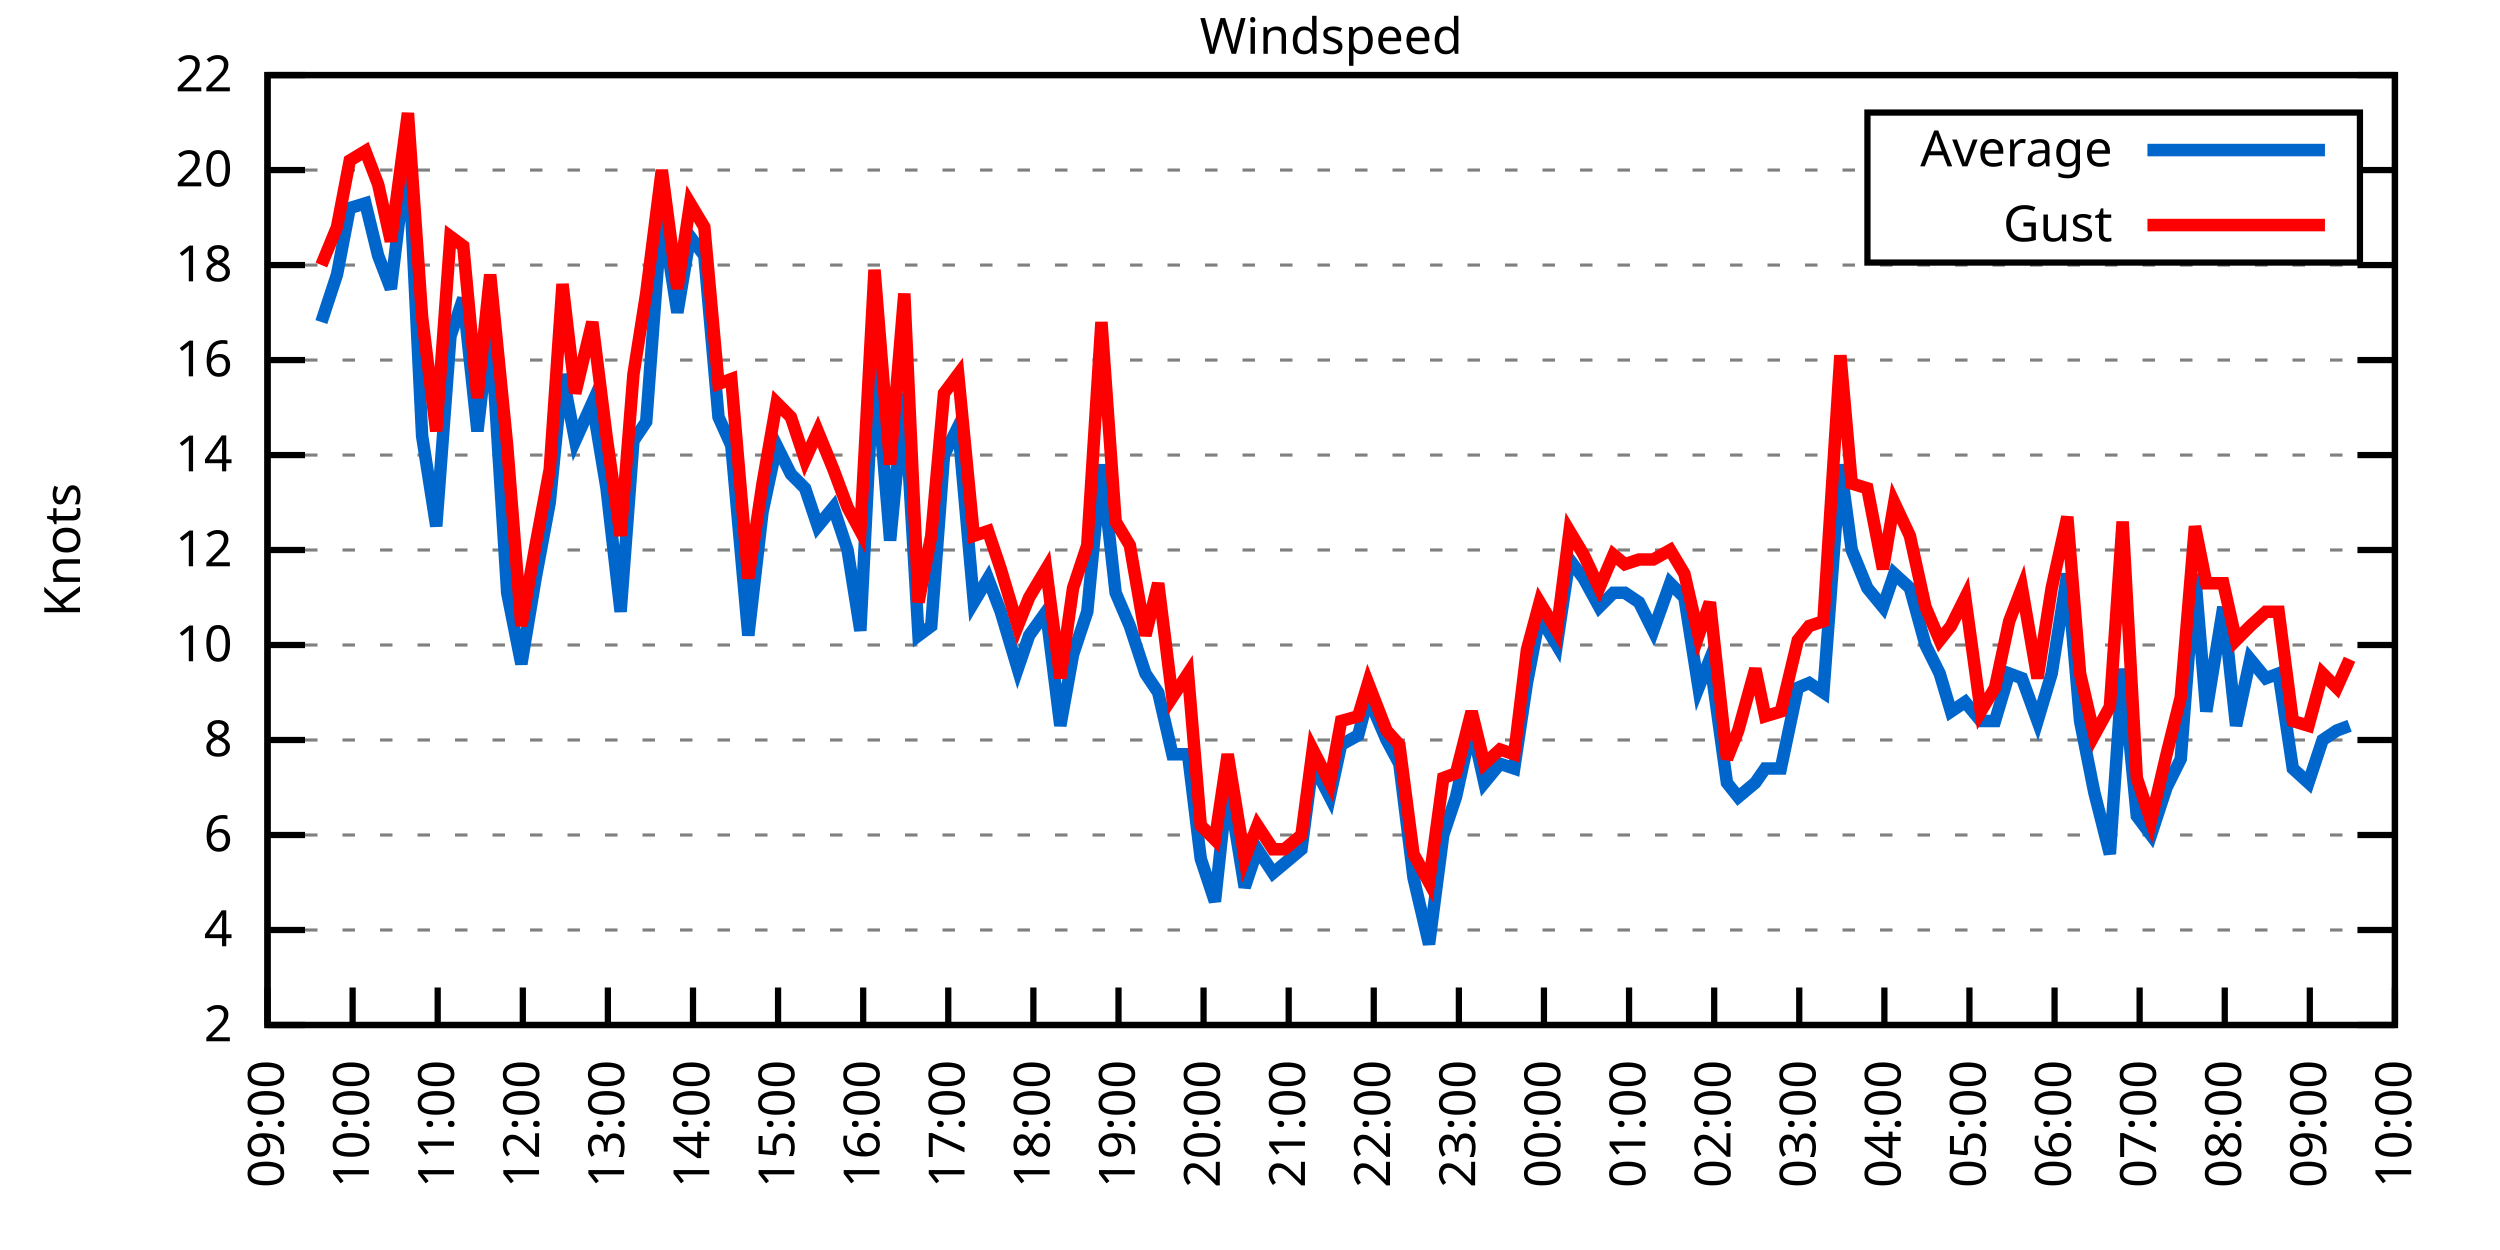
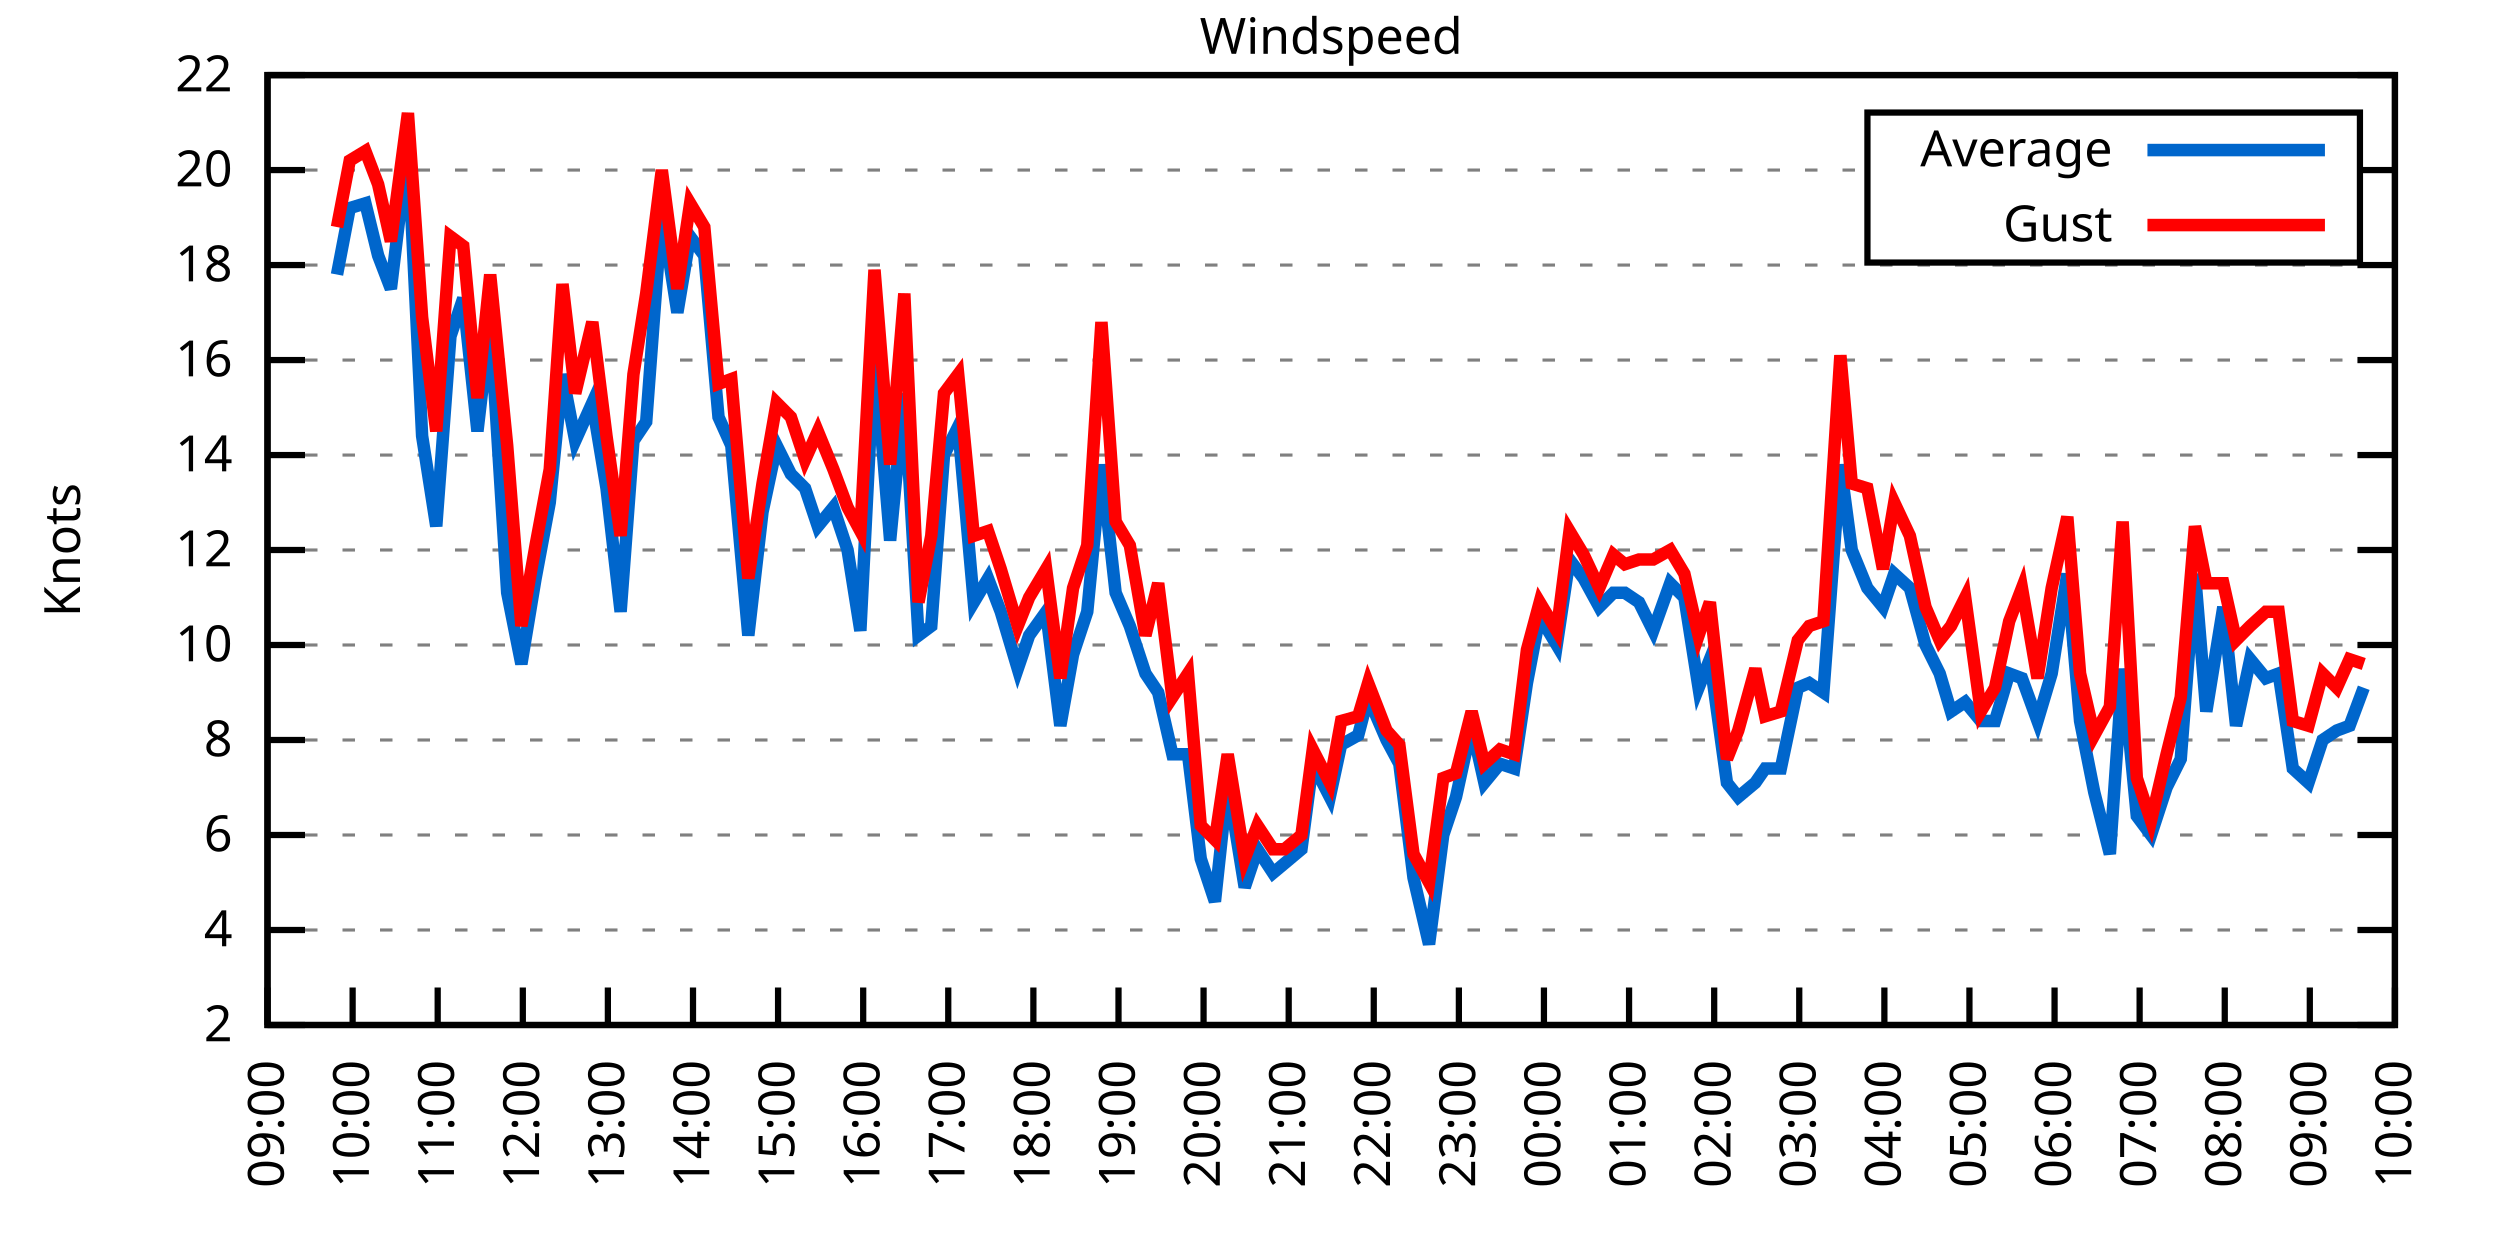
<svg xmlns="http://www.w3.org/2000/svg" xmlns:xlink="http://www.w3.org/1999/xlink" width="400" height="200" viewBox="0 0 400 200">
  <g id="gnuplot_canvas">
    <rect x="0" y="0" width="400" height="200" fill="none" />
    <defs>
      <circle id="gpDot" r="0.5" stroke-width="0.5" stroke="currentColor" />
      <path id="gpPt0" stroke-width="0.333" stroke="currentColor" d="M-1,0 h2 M0,-1 v2" />
      <path id="gpPt1" stroke-width="0.333" stroke="currentColor" d="M-1,-1 L1,1 M1,-1 L-1,1" />
      <path id="gpPt2" stroke-width="0.333" stroke="currentColor" d="M-1,0 L1,0 M0,-1 L0,1 M-1,-1 L1,1 M-1,1 L1,-1" />
      <rect id="gpPt3" stroke-width="0.333" stroke="currentColor" x="-1" y="-1" width="2" height="2" />
      <rect id="gpPt4" stroke-width="0.333" stroke="currentColor" fill="currentColor" x="-1" y="-1" width="2" height="2" />
      <circle id="gpPt5" stroke-width="0.333" stroke="currentColor" cx="0" cy="0" r="1" />
      <use xlink:href="#gpPt5" id="gpPt6" fill="currentColor" stroke="none" />
      <path id="gpPt7" stroke-width="0.333" stroke="currentColor" d="M0,-1.33 L-1.33,0.67 L1.33,0.67 z" />
      <use xlink:href="#gpPt7" id="gpPt8" fill="currentColor" stroke="none" />
      <use xlink:href="#gpPt7" id="gpPt9" stroke="currentColor" transform="rotate(180)" />
      <use xlink:href="#gpPt9" id="gpPt10" fill="currentColor" stroke="none" />
      <use xlink:href="#gpPt3" id="gpPt11" stroke="currentColor" transform="rotate(45)" />
      <use xlink:href="#gpPt11" id="gpPt12" fill="currentColor" stroke="none" />
      <path id="gpPt13" stroke-width="0.333" stroke="currentColor" d="M0,1.330 L1.265,0.411 L0.782,-1.067 L-0.782,-1.076 L-1.265,0.411 z" />
      <use xlink:href="#gpPt13" id="gpPt14" fill="currentColor" stroke="none" />
      <filter id="textbox" filterUnits="objectBoundingBox" x="0" y="0" height="1" width="1">
        <feFlood flood-color="white" flood-opacity="1" result="bgnd" />
        <feComposite in="SourceGraphic" in2="bgnd" operator="atop" />
      </filter>
      <filter id="greybox" filterUnits="objectBoundingBox" x="0" y="0" height="1" width="1">
        <feFlood flood-color="lightgrey" flood-opacity="1" result="grey" />
        <feComposite in="SourceGraphic" in2="grey" operator="atop" />
      </filter>
    </defs>
    <g fill="none" color="white" stroke="currentColor" stroke-width="1.00" stroke-linecap="butt" stroke-linejoin="miter">
</g>
    <g fill="none" color="black" stroke="currentColor" stroke-width="1.00" stroke-linecap="butt" stroke-linejoin="miter">
      <g stroke="none" shape-rendering="crispEdges">
        <polygon fill="rgb(255, 255, 255)" points="42.80,164.00 383.18,164.00 383.18,12.02 42.80,12.02 " />
      </g>
    </g>
    <g fill="none" color="black" stroke="currentColor" stroke-width="1.00" stroke-linecap="butt" stroke-linejoin="miter">
</g>
    <g fill="none" color="black" stroke="black" stroke-width="0.50" stroke-linecap="butt" stroke-linejoin="miter">
</g>
    <g fill="none" color="gray" stroke="currentColor" stroke-width="0.50" stroke-linecap="butt" stroke-linejoin="miter">
      <path stroke="gray" stroke-dasharray="2,4" class="gridline" d="M42.80,164.00 L383.19,164.00  " />
    </g>
    <g fill="none" color="gray" stroke="gray" stroke-width="1.00" stroke-linecap="butt" stroke-linejoin="miter">
</g>
    <g fill="none" color="black" stroke="currentColor" stroke-width="1.00" stroke-linecap="butt" stroke-linejoin="miter">
      <path stroke="black" d="M42.80,164.00 L48.80,164.00 M383.19,164.00 L377.19,164.00  " />
      <g transform="translate(37.20,166.60)" stroke="none" fill="black" font-family="Sans" font-size="8.00" text-anchor="end">
        <text>
          <tspan font-family="Sans"> 2</tspan>
        </text>
      </g>
    </g>
    <g fill="none" color="black" stroke="currentColor" stroke-width="1.00" stroke-linecap="butt" stroke-linejoin="miter">
</g>
    <g fill="none" color="black" stroke="black" stroke-width="0.50" stroke-linecap="butt" stroke-linejoin="miter">
</g>
    <g fill="none" color="gray" stroke="currentColor" stroke-width="0.50" stroke-linecap="butt" stroke-linejoin="miter">
      <path stroke="gray" stroke-dasharray="2,4" class="gridline" d="M42.80,148.80 L383.19,148.80  " />
    </g>
    <g fill="none" color="gray" stroke="gray" stroke-width="1.00" stroke-linecap="butt" stroke-linejoin="miter">
</g>
    <g fill="none" color="black" stroke="currentColor" stroke-width="1.00" stroke-linecap="butt" stroke-linejoin="miter">
      <path stroke="black" d="M42.80,148.80 L48.80,148.80 M383.19,148.80 L377.19,148.80  " />
      <g transform="translate(37.20,151.40)" stroke="none" fill="black" font-family="Sans" font-size="8.00" text-anchor="end">
        <text>
          <tspan font-family="Sans"> 4</tspan>
        </text>
      </g>
    </g>
    <g fill="none" color="black" stroke="currentColor" stroke-width="1.00" stroke-linecap="butt" stroke-linejoin="miter">
</g>
    <g fill="none" color="black" stroke="black" stroke-width="0.50" stroke-linecap="butt" stroke-linejoin="miter">
</g>
    <g fill="none" color="gray" stroke="currentColor" stroke-width="0.50" stroke-linecap="butt" stroke-linejoin="miter">
      <path stroke="gray" stroke-dasharray="2,4" class="gridline" d="M42.80,133.60 L383.19,133.60  " />
    </g>
    <g fill="none" color="gray" stroke="gray" stroke-width="1.00" stroke-linecap="butt" stroke-linejoin="miter">
</g>
    <g fill="none" color="black" stroke="currentColor" stroke-width="1.00" stroke-linecap="butt" stroke-linejoin="miter">
      <path stroke="black" d="M42.80,133.60 L48.80,133.60 M383.19,133.60 L377.19,133.60  " />
      <g transform="translate(37.20,136.20)" stroke="none" fill="black" font-family="Sans" font-size="8.00" text-anchor="end">
        <text>
          <tspan font-family="Sans"> 6</tspan>
        </text>
      </g>
    </g>
    <g fill="none" color="black" stroke="currentColor" stroke-width="1.00" stroke-linecap="butt" stroke-linejoin="miter">
</g>
    <g fill="none" color="black" stroke="black" stroke-width="0.50" stroke-linecap="butt" stroke-linejoin="miter">
</g>
    <g fill="none" color="gray" stroke="currentColor" stroke-width="0.50" stroke-linecap="butt" stroke-linejoin="miter">
      <path stroke="gray" stroke-dasharray="2,4" class="gridline" d="M42.80,118.40 L383.19,118.40  " />
    </g>
    <g fill="none" color="gray" stroke="gray" stroke-width="1.00" stroke-linecap="butt" stroke-linejoin="miter">
</g>
    <g fill="none" color="black" stroke="currentColor" stroke-width="1.00" stroke-linecap="butt" stroke-linejoin="miter">
      <path stroke="black" d="M42.80,118.40 L48.80,118.40 M383.19,118.40 L377.19,118.40  " />
      <g transform="translate(37.20,121.00)" stroke="none" fill="black" font-family="Sans" font-size="8.00" text-anchor="end">
        <text>
          <tspan font-family="Sans"> 8</tspan>
        </text>
      </g>
    </g>
    <g fill="none" color="black" stroke="currentColor" stroke-width="1.00" stroke-linecap="butt" stroke-linejoin="miter">
</g>
    <g fill="none" color="black" stroke="black" stroke-width="0.50" stroke-linecap="butt" stroke-linejoin="miter">
</g>
    <g fill="none" color="gray" stroke="currentColor" stroke-width="0.50" stroke-linecap="butt" stroke-linejoin="miter">
      <path stroke="gray" stroke-dasharray="2,4" class="gridline" d="M42.80,103.20 L383.19,103.20  " />
    </g>
    <g fill="none" color="gray" stroke="gray" stroke-width="1.00" stroke-linecap="butt" stroke-linejoin="miter">
</g>
    <g fill="none" color="black" stroke="currentColor" stroke-width="1.00" stroke-linecap="butt" stroke-linejoin="miter">
      <path stroke="black" d="M42.80,103.20 L48.80,103.20 M383.19,103.20 L377.19,103.20  " />
      <g transform="translate(37.20,105.80)" stroke="none" fill="black" font-family="Sans" font-size="8.00" text-anchor="end">
        <text>
          <tspan font-family="Sans"> 10</tspan>
        </text>
      </g>
    </g>
    <g fill="none" color="black" stroke="currentColor" stroke-width="1.00" stroke-linecap="butt" stroke-linejoin="miter">
</g>
    <g fill="none" color="black" stroke="black" stroke-width="0.50" stroke-linecap="butt" stroke-linejoin="miter">
</g>
    <g fill="none" color="gray" stroke="currentColor" stroke-width="0.50" stroke-linecap="butt" stroke-linejoin="miter">
      <path stroke="gray" stroke-dasharray="2,4" class="gridline" d="M42.80,88.00 L383.19,88.00  " />
    </g>
    <g fill="none" color="gray" stroke="gray" stroke-width="1.00" stroke-linecap="butt" stroke-linejoin="miter">
</g>
    <g fill="none" color="black" stroke="currentColor" stroke-width="1.00" stroke-linecap="butt" stroke-linejoin="miter">
      <path stroke="black" d="M42.80,88.00 L48.80,88.00 M383.19,88.00 L377.19,88.00  " />
      <g transform="translate(37.20,90.60)" stroke="none" fill="black" font-family="Sans" font-size="8.00" text-anchor="end">
        <text>
          <tspan font-family="Sans"> 12</tspan>
        </text>
      </g>
    </g>
    <g fill="none" color="black" stroke="currentColor" stroke-width="1.00" stroke-linecap="butt" stroke-linejoin="miter">
</g>
    <g fill="none" color="black" stroke="black" stroke-width="0.50" stroke-linecap="butt" stroke-linejoin="miter">
</g>
    <g fill="none" color="gray" stroke="currentColor" stroke-width="0.50" stroke-linecap="butt" stroke-linejoin="miter">
      <path stroke="gray" stroke-dasharray="2,4" class="gridline" d="M42.80,72.81 L383.19,72.81  " />
    </g>
    <g fill="none" color="gray" stroke="gray" stroke-width="1.00" stroke-linecap="butt" stroke-linejoin="miter">
</g>
    <g fill="none" color="black" stroke="currentColor" stroke-width="1.00" stroke-linecap="butt" stroke-linejoin="miter">
      <path stroke="black" d="M42.80,72.81 L48.80,72.81 M383.19,72.81 L377.19,72.81  " />
      <g transform="translate(37.20,75.41)" stroke="none" fill="black" font-family="Sans" font-size="8.00" text-anchor="end">
        <text>
          <tspan font-family="Sans"> 14</tspan>
        </text>
      </g>
    </g>
    <g fill="none" color="black" stroke="currentColor" stroke-width="1.00" stroke-linecap="butt" stroke-linejoin="miter">
</g>
    <g fill="none" color="black" stroke="black" stroke-width="0.50" stroke-linecap="butt" stroke-linejoin="miter">
</g>
    <g fill="none" color="gray" stroke="currentColor" stroke-width="0.50" stroke-linecap="butt" stroke-linejoin="miter">
      <path stroke="gray" stroke-dasharray="2,4" class="gridline" d="M42.80,57.61 L383.19,57.61  " />
    </g>
    <g fill="none" color="gray" stroke="gray" stroke-width="1.00" stroke-linecap="butt" stroke-linejoin="miter">
</g>
    <g fill="none" color="black" stroke="currentColor" stroke-width="1.00" stroke-linecap="butt" stroke-linejoin="miter">
      <path stroke="black" d="M42.80,57.61 L48.80,57.61 M383.19,57.61 L377.19,57.61  " />
      <g transform="translate(37.20,60.21)" stroke="none" fill="black" font-family="Sans" font-size="8.00" text-anchor="end">
        <text>
          <tspan font-family="Sans"> 16</tspan>
        </text>
      </g>
    </g>
    <g fill="none" color="black" stroke="currentColor" stroke-width="1.00" stroke-linecap="butt" stroke-linejoin="miter">
</g>
    <g fill="none" color="black" stroke="black" stroke-width="0.50" stroke-linecap="butt" stroke-linejoin="miter">
</g>
    <g fill="none" color="gray" stroke="currentColor" stroke-width="0.50" stroke-linecap="butt" stroke-linejoin="miter">
      <path stroke="gray" stroke-dasharray="2,4" class="gridline" d="M42.80,42.41 L383.19,42.41  " />
    </g>
    <g fill="none" color="gray" stroke="gray" stroke-width="1.00" stroke-linecap="butt" stroke-linejoin="miter">
</g>
    <g fill="none" color="black" stroke="currentColor" stroke-width="1.00" stroke-linecap="butt" stroke-linejoin="miter">
      <path stroke="black" d="M42.80,42.41 L48.80,42.41 M383.19,42.41 L377.19,42.41  " />
      <g transform="translate(37.20,45.01)" stroke="none" fill="black" font-family="Sans" font-size="8.00" text-anchor="end">
        <text>
          <tspan font-family="Sans"> 18</tspan>
        </text>
      </g>
    </g>
    <g fill="none" color="black" stroke="currentColor" stroke-width="1.00" stroke-linecap="butt" stroke-linejoin="miter">
</g>
    <g fill="none" color="black" stroke="black" stroke-width="0.50" stroke-linecap="butt" stroke-linejoin="miter">
</g>
    <g fill="none" color="gray" stroke="currentColor" stroke-width="0.50" stroke-linecap="butt" stroke-linejoin="miter">
      <path stroke="gray" stroke-dasharray="2,4" class="gridline" d="M42.80,27.21 L298.79,27.21 M377.59,27.21 L383.19,27.21  " />
    </g>
    <g fill="none" color="gray" stroke="gray" stroke-width="1.00" stroke-linecap="butt" stroke-linejoin="miter">
</g>
    <g fill="none" color="black" stroke="currentColor" stroke-width="1.00" stroke-linecap="butt" stroke-linejoin="miter">
      <path stroke="black" d="M42.80,27.21 L48.80,27.21 M383.19,27.21 L377.19,27.21  " />
      <g transform="translate(37.20,29.81)" stroke="none" fill="black" font-family="Sans" font-size="8.00" text-anchor="end">
        <text>
          <tspan font-family="Sans"> 20</tspan>
        </text>
      </g>
    </g>
    <g fill="none" color="black" stroke="currentColor" stroke-width="1.00" stroke-linecap="butt" stroke-linejoin="miter">
</g>
    <g fill="none" color="black" stroke="black" stroke-width="0.50" stroke-linecap="butt" stroke-linejoin="miter">
</g>
    <g fill="none" color="gray" stroke="currentColor" stroke-width="0.50" stroke-linecap="butt" stroke-linejoin="miter">
      <path stroke="gray" stroke-dasharray="2,4" class="gridline" d="M42.80,12.01 L383.19,12.01  " />
    </g>
    <g fill="none" color="gray" stroke="gray" stroke-width="1.00" stroke-linecap="butt" stroke-linejoin="miter">
</g>
    <g fill="none" color="black" stroke="currentColor" stroke-width="1.00" stroke-linecap="butt" stroke-linejoin="miter">
      <path stroke="black" d="M42.80,12.01 L48.80,12.01 M383.19,12.01 L377.19,12.01  " />
      <g transform="translate(37.20,14.61)" stroke="none" fill="black" font-family="Sans" font-size="8.00" text-anchor="end">
        <text>
          <tspan font-family="Sans"> 22</tspan>
        </text>
      </g>
    </g>
    <g fill="none" color="black" stroke="currentColor" stroke-width="1.00" stroke-linecap="butt" stroke-linejoin="miter">
      <path stroke="black" d="M42.80,164.00 L42.80,158.00  " />
      <g transform="translate(45.40,169.60) rotate(270.00)" stroke="none" fill="black" font-family="Sans" font-size="8.00" text-anchor="end">
        <text>
          <tspan font-family="Sans">09:00</tspan>
        </text>
      </g>
    </g>
    <g fill="none" color="black" stroke="currentColor" stroke-width="1.00" stroke-linecap="butt" stroke-linejoin="miter">
      <path stroke="black" d="M56.42,164.00 L56.42,158.00  " />
      <g transform="translate(59.02,169.60) rotate(270.00)" stroke="none" fill="black" font-family="Sans" font-size="8.00" text-anchor="end">
        <text>
          <tspan font-family="Sans">10:00</tspan>
        </text>
      </g>
    </g>
    <g fill="none" color="black" stroke="currentColor" stroke-width="1.00" stroke-linecap="butt" stroke-linejoin="miter">
      <path stroke="black" d="M70.03,164.00 L70.03,158.00  " />
      <g transform="translate(72.63,169.60) rotate(270.00)" stroke="none" fill="black" font-family="Sans" font-size="8.00" text-anchor="end">
        <text>
          <tspan font-family="Sans">11:00</tspan>
        </text>
      </g>
    </g>
    <g fill="none" color="black" stroke="currentColor" stroke-width="1.00" stroke-linecap="butt" stroke-linejoin="miter">
      <path stroke="black" d="M83.65,164.00 L83.65,158.00  " />
      <g transform="translate(86.25,169.60) rotate(270.00)" stroke="none" fill="black" font-family="Sans" font-size="8.00" text-anchor="end">
        <text>
          <tspan font-family="Sans">12:00</tspan>
        </text>
      </g>
    </g>
    <g fill="none" color="black" stroke="currentColor" stroke-width="1.00" stroke-linecap="butt" stroke-linejoin="miter">
      <path stroke="black" d="M97.26,164.00 L97.26,158.00  " />
      <g transform="translate(99.86,169.60) rotate(270.00)" stroke="none" fill="black" font-family="Sans" font-size="8.00" text-anchor="end">
        <text>
          <tspan font-family="Sans">13:00</tspan>
        </text>
      </g>
    </g>
    <g fill="none" color="black" stroke="currentColor" stroke-width="1.00" stroke-linecap="butt" stroke-linejoin="miter">
      <path stroke="black" d="M110.88,164.00 L110.88,158.00  " />
      <g transform="translate(113.48,169.60) rotate(270.00)" stroke="none" fill="black" font-family="Sans" font-size="8.00" text-anchor="end">
        <text>
          <tspan font-family="Sans">14:00</tspan>
        </text>
      </g>
    </g>
    <g fill="none" color="black" stroke="currentColor" stroke-width="1.00" stroke-linecap="butt" stroke-linejoin="miter">
      <path stroke="black" d="M124.49,164.00 L124.49,158.00  " />
      <g transform="translate(127.09,169.60) rotate(270.00)" stroke="none" fill="black" font-family="Sans" font-size="8.00" text-anchor="end">
        <text>
          <tspan font-family="Sans">15:00</tspan>
        </text>
      </g>
    </g>
    <g fill="none" color="black" stroke="currentColor" stroke-width="1.00" stroke-linecap="butt" stroke-linejoin="miter">
      <path stroke="black" d="M138.11,164.00 L138.11,158.00  " />
      <g transform="translate(140.71,169.60) rotate(270.00)" stroke="none" fill="black" font-family="Sans" font-size="8.00" text-anchor="end">
        <text>
          <tspan font-family="Sans">16:00</tspan>
        </text>
      </g>
    </g>
    <g fill="none" color="black" stroke="currentColor" stroke-width="1.00" stroke-linecap="butt" stroke-linejoin="miter">
      <path stroke="black" d="M151.72,164.00 L151.72,158.00  " />
      <g transform="translate(154.32,169.60) rotate(270.00)" stroke="none" fill="black" font-family="Sans" font-size="8.00" text-anchor="end">
        <text>
          <tspan font-family="Sans">17:00</tspan>
        </text>
      </g>
    </g>
    <g fill="none" color="black" stroke="currentColor" stroke-width="1.00" stroke-linecap="butt" stroke-linejoin="miter">
      <path stroke="black" d="M165.34,164.00 L165.34,158.00  " />
      <g transform="translate(167.94,169.60) rotate(270.00)" stroke="none" fill="black" font-family="Sans" font-size="8.00" text-anchor="end">
        <text>
          <tspan font-family="Sans">18:00</tspan>
        </text>
      </g>
    </g>
    <g fill="none" color="black" stroke="currentColor" stroke-width="1.00" stroke-linecap="butt" stroke-linejoin="miter">
      <path stroke="black" d="M178.96,164.00 L178.96,158.00  " />
      <g transform="translate(181.56,169.60) rotate(270.00)" stroke="none" fill="black" font-family="Sans" font-size="8.00" text-anchor="end">
        <text>
          <tspan font-family="Sans">19:00</tspan>
        </text>
      </g>
    </g>
    <g fill="none" color="black" stroke="currentColor" stroke-width="1.00" stroke-linecap="butt" stroke-linejoin="miter">
      <path stroke="black" d="M192.57,164.00 L192.57,158.00  " />
      <g transform="translate(195.17,169.60) rotate(270.00)" stroke="none" fill="black" font-family="Sans" font-size="8.00" text-anchor="end">
        <text>
          <tspan font-family="Sans">20:00</tspan>
        </text>
      </g>
    </g>
    <g fill="none" color="black" stroke="currentColor" stroke-width="1.00" stroke-linecap="butt" stroke-linejoin="miter">
      <path stroke="black" d="M206.19,164.00 L206.19,158.00  " />
      <g transform="translate(208.79,169.60) rotate(270.00)" stroke="none" fill="black" font-family="Sans" font-size="8.00" text-anchor="end">
        <text>
          <tspan font-family="Sans">21:00</tspan>
        </text>
      </g>
    </g>
    <g fill="none" color="black" stroke="currentColor" stroke-width="1.00" stroke-linecap="butt" stroke-linejoin="miter">
      <path stroke="black" d="M219.80,164.00 L219.80,158.00  " />
      <g transform="translate(222.40,169.60) rotate(270.00)" stroke="none" fill="black" font-family="Sans" font-size="8.00" text-anchor="end">
        <text>
          <tspan font-family="Sans">22:00</tspan>
        </text>
      </g>
    </g>
    <g fill="none" color="black" stroke="currentColor" stroke-width="1.00" stroke-linecap="butt" stroke-linejoin="miter">
      <path stroke="black" d="M233.42,164.00 L233.42,158.00  " />
      <g transform="translate(236.02,169.60) rotate(270.00)" stroke="none" fill="black" font-family="Sans" font-size="8.00" text-anchor="end">
        <text>
          <tspan font-family="Sans">23:00</tspan>
        </text>
      </g>
    </g>
    <g fill="none" color="black" stroke="currentColor" stroke-width="1.00" stroke-linecap="butt" stroke-linejoin="miter">
      <path stroke="black" d="M247.03,164.00 L247.03,158.00  " />
      <g transform="translate(249.63,169.60) rotate(270.00)" stroke="none" fill="black" font-family="Sans" font-size="8.00" text-anchor="end">
        <text>
          <tspan font-family="Sans">00:00</tspan>
        </text>
      </g>
    </g>
    <g fill="none" color="black" stroke="currentColor" stroke-width="1.00" stroke-linecap="butt" stroke-linejoin="miter">
      <path stroke="black" d="M260.65,164.00 L260.65,158.00  " />
      <g transform="translate(263.25,169.60) rotate(270.00)" stroke="none" fill="black" font-family="Sans" font-size="8.00" text-anchor="end">
        <text>
          <tspan font-family="Sans">01:00</tspan>
        </text>
      </g>
    </g>
    <g fill="none" color="black" stroke="currentColor" stroke-width="1.00" stroke-linecap="butt" stroke-linejoin="miter">
      <path stroke="black" d="M274.27,164.00 L274.27,158.00  " />
      <g transform="translate(276.87,169.60) rotate(270.00)" stroke="none" fill="black" font-family="Sans" font-size="8.00" text-anchor="end">
        <text>
          <tspan font-family="Sans">02:00</tspan>
        </text>
      </g>
    </g>
    <g fill="none" color="black" stroke="currentColor" stroke-width="1.00" stroke-linecap="butt" stroke-linejoin="miter">
      <path stroke="black" d="M287.88,164.00 L287.88,158.00  " />
      <g transform="translate(290.48,169.60) rotate(270.00)" stroke="none" fill="black" font-family="Sans" font-size="8.00" text-anchor="end">
        <text>
          <tspan font-family="Sans">03:00</tspan>
        </text>
      </g>
    </g>
    <g fill="none" color="black" stroke="currentColor" stroke-width="1.00" stroke-linecap="butt" stroke-linejoin="miter">
      <path stroke="black" d="M301.50,164.00 L301.50,158.00  " />
      <g transform="translate(304.10,169.60) rotate(270.00)" stroke="none" fill="black" font-family="Sans" font-size="8.00" text-anchor="end">
        <text>
          <tspan font-family="Sans">04:00</tspan>
        </text>
      </g>
    </g>
    <g fill="none" color="black" stroke="currentColor" stroke-width="1.00" stroke-linecap="butt" stroke-linejoin="miter">
      <path stroke="black" d="M315.11,164.00 L315.11,158.00  " />
      <g transform="translate(317.71,169.60) rotate(270.00)" stroke="none" fill="black" font-family="Sans" font-size="8.00" text-anchor="end">
        <text>
          <tspan font-family="Sans">05:00</tspan>
        </text>
      </g>
    </g>
    <g fill="none" color="black" stroke="currentColor" stroke-width="1.00" stroke-linecap="butt" stroke-linejoin="miter">
      <path stroke="black" d="M328.73,164.00 L328.73,158.00  " />
      <g transform="translate(331.33,169.60) rotate(270.00)" stroke="none" fill="black" font-family="Sans" font-size="8.00" text-anchor="end">
        <text>
          <tspan font-family="Sans">06:00</tspan>
        </text>
      </g>
    </g>
    <g fill="none" color="black" stroke="currentColor" stroke-width="1.00" stroke-linecap="butt" stroke-linejoin="miter">
      <path stroke="black" d="M342.34,164.00 L342.34,158.00  " />
      <g transform="translate(344.94,169.60) rotate(270.00)" stroke="none" fill="black" font-family="Sans" font-size="8.00" text-anchor="end">
        <text>
          <tspan font-family="Sans">07:00</tspan>
        </text>
      </g>
    </g>
    <g fill="none" color="black" stroke="currentColor" stroke-width="1.00" stroke-linecap="butt" stroke-linejoin="miter">
      <path stroke="black" d="M355.96,164.00 L355.96,158.00  " />
      <g transform="translate(358.56,169.60) rotate(270.00)" stroke="none" fill="black" font-family="Sans" font-size="8.00" text-anchor="end">
        <text>
          <tspan font-family="Sans">08:00</tspan>
        </text>
      </g>
    </g>
    <g fill="none" color="black" stroke="currentColor" stroke-width="1.00" stroke-linecap="butt" stroke-linejoin="miter">
      <path stroke="black" d="M369.57,164.00 L369.57,158.00  " />
      <g transform="translate(372.17,169.60) rotate(270.00)" stroke="none" fill="black" font-family="Sans" font-size="8.00" text-anchor="end">
        <text>
          <tspan font-family="Sans">09:00</tspan>
        </text>
      </g>
    </g>
    <g fill="none" color="black" stroke="currentColor" stroke-width="1.00" stroke-linecap="butt" stroke-linejoin="miter">
      <path stroke="black" d="M383.19,164.00 L383.19,158.00  " />
      <g transform="translate(385.79,169.60) rotate(270.00)" stroke="none" fill="black" font-family="Sans" font-size="8.00" text-anchor="end">
        <text>
          <tspan font-family="Sans">10:00</tspan>
        </text>
      </g>
    </g>
    <g fill="none" color="black" stroke="currentColor" stroke-width="1.00" stroke-linecap="butt" stroke-linejoin="miter">
</g>
    <g fill="none" color="black" stroke="currentColor" stroke-width="1.00" stroke-linecap="butt" stroke-linejoin="miter">
      <path stroke="black" d="M42.80,12.01 L42.80,164.00 L383.19,164.00 L383.19,12.01 L42.80,12.01 Z  " />
    </g>
    <g fill="none" color="black" stroke="currentColor" stroke-width="1.00" stroke-linecap="butt" stroke-linejoin="miter">
</g>
    <g fill="none" color="black" stroke="currentColor" stroke-width="1.00" stroke-linecap="butt" stroke-linejoin="miter">
      <path stroke="black" d="M298.79,42.01 L298.79,18.01 L377.59,18.01 L377.59,42.01 L298.79,42.01 Z  " />
    </g>
    <g id="Windspeed_plot_1">
      <g fill="none" color="white" stroke="black" stroke-width="2.00" stroke-linecap="butt" stroke-linejoin="miter">
</g>
      <g fill="none" color="black" stroke="currentColor" stroke-width="2.00" stroke-linecap="butt" stroke-linejoin="miter">
        <g transform="translate(337.99,26.61)" stroke="none" fill="black" font-family="Sans" font-size="8.00" text-anchor="end">
          <text>
            <tspan font-family="Sans">Average</tspan>
          </text>
        </g>
      </g>
      <g fill="none" color="black" stroke="currentColor" stroke-width="2.00" stroke-linecap="butt" stroke-linejoin="miter">
-         <path stroke="rgb(  0, 102, 204)" d="M343.59,24.01 L371.99,24.01 M51.42,51.53 L53.92,43.93 L55.96,33.29 L58.46,32.53 L60.50,40.89 L62.54,46.21   L65.27,23.41 L67.54,69.77 L69.80,84.21 L72.07,53.81 L74.12,47.73 L76.39,69.01 L78.43,51.53 L81.15,94.84   L83.42,106.24 L85.69,92.56 L87.96,80.41 L90.00,59.89 L92.04,70.53 L94.77,64.45 L97.04,78.13 L99.30,97.88   L101.35,70.53 L103.39,67.49 L105.89,34.05 L108.38,50.01 L110.42,37.85 L112.69,40.89 L114.96,66.73 L117.01,71.29   L119.73,101.68 L122.00,81.93 L124.27,71.29 L126.54,75.85 L128.81,78.13 L130.85,84.21 L133.34,81.17 L135.61,88.00   L137.66,100.92 L139.92,56.09 L142.42,86.49 L144.69,62.93 L146.96,101.68 L149.00,100.16 L151.04,72.81 L153.31,68.25   L155.81,96.36 L158.08,92.56 L160.12,97.88 L162.84,107.00 L164.66,101.68 L167.38,97.88 L169.65,116.12 L171.69,104.72   L173.96,97.88 L176.23,74.33 L178.50,94.84 L180.77,100.16 L183.27,107.76 L185.31,110.80 L187.58,120.68 L190.08,120.68   L192.12,137.40 L194.39,144.24 L196.43,125.24 L199.15,141.96 L201.19,135.88 L203.69,139.68 L205.51,138.16 L208.23,135.88   L210.04,122.20 L212.77,127.52 L214.58,119.16 L217.31,117.64 L218.90,111.56 L221.85,118.40 L223.89,122.20 L226.16,140.44   L228.65,151.08 L230.92,133.60 L232.96,127.52 L235.46,116.12 L237.50,125.24 L240.00,122.20 L242.27,122.96 L244.31,109.28   L246.35,98.64 L249.08,103.20 L251.12,89.52 L253.39,92.56 L255.88,97.12 L258.15,94.84 L259.97,94.84 L262.24,96.36   L264.51,100.92 L267.23,93.32 L269.50,95.60 L271.77,110.04 L273.58,105.48 L276.31,125.24 L278.12,127.52 L280.85,125.24   L282.43,122.96 L284.93,122.96 L287.65,110.04 L289.47,109.28 L291.74,110.80 L294.46,74.33 L296.28,88.00 L298.77,94.08   L301.27,97.12 L303.08,91.80 L305.58,94.08 L308.08,103.20 L310.35,107.76 L312.16,113.84 L314.43,112.32 L316.93,115.36   L319.20,115.36 L321.47,107.76 L323.51,108.52 L326.00,115.36 L328.27,107.76 L330.77,91.80 L332.81,115.36 L335.08,126.76   L337.58,136.64 L339.62,107.00 L341.89,130.56 L344.16,133.60 L346.65,126.00 L348.92,121.44 L351.19,91.80 L353.01,113.84   L355.73,97.12 L357.77,116.12 L360.04,105.48 L362.54,108.52 L364.58,107.76 L366.85,122.96 L369.35,125.24 L371.62,118.40   L373.89,116.88 L375.93,116.12  " />
+         <path stroke="rgb(  0, 102, 204)" d="M343.59,24.01 L371.99,24.01 M53.92,43.93 L55.96,33.29 L58.46,32.53 L60.50,40.89 L62.54,46.21 L65.27,23.41   L67.54,69.77 L69.80,84.21 L72.07,53.81 L74.12,47.73 L76.39,69.01 L78.43,51.53 L81.15,94.84 L83.42,106.24   L85.69,92.56 L87.96,80.41 L90.00,59.89 L92.04,70.53 L94.77,64.45 L97.04,78.13 L99.30,97.88 L101.35,70.53   L103.39,67.49 L105.89,34.05 L108.38,50.01 L110.42,37.85 L112.69,40.89 L114.96,66.73 L117.01,71.29 L119.73,101.68   L122.00,81.93 L124.27,71.29 L126.54,75.85 L128.81,78.13 L130.85,84.21 L133.34,81.17 L135.61,88.00 L137.66,100.92   L139.92,56.09 L142.42,86.49 L144.69,62.93 L146.96,101.68 L149.00,100.16 L151.04,72.81 L153.31,68.25 L155.81,96.36   L158.08,92.56 L160.12,97.88 L162.84,107.00 L164.66,101.68 L167.38,97.88 L169.65,116.12 L171.69,104.72 L173.96,97.88   L176.23,74.33 L178.50,94.84 L180.77,100.16 L183.27,107.76 L185.31,110.80 L187.58,120.68 L190.08,120.68 L192.12,137.40   L194.39,144.24 L196.43,125.24 L199.15,141.96 L201.19,135.88 L203.69,139.68 L205.51,138.16 L208.23,135.88 L210.04,122.20   L212.77,127.52 L214.58,119.16 L217.31,117.64 L218.90,111.56 L221.85,118.40 L223.89,122.20 L226.16,140.44 L228.65,151.08   L230.92,133.60 L232.96,127.52 L235.46,116.12 L237.50,125.24 L240.00,122.20 L242.27,122.96 L244.31,109.28 L246.35,98.64   L249.08,103.20 L251.12,89.52 L253.39,92.56 L255.88,97.12 L258.15,94.84 L259.97,94.84 L262.24,96.36 L264.51,100.92   L267.23,93.32 L269.50,95.60 L271.77,110.04 L273.58,105.48 L276.31,125.24 L278.12,127.52 L280.85,125.24 L282.43,122.96   L284.93,122.96 L287.65,110.04 L289.47,109.28 L291.74,110.80 L294.46,74.33 L296.28,88.00 L298.77,94.08 L301.27,97.12   L303.08,91.80 L305.58,94.08 L308.08,103.20 L310.35,107.76 L312.16,113.84 L314.43,112.32 L316.93,115.36 L319.20,115.36   L321.47,107.76 L323.51,108.52 L326.00,115.36 L328.27,107.76 L330.77,91.80 L332.81,115.36 L335.08,126.76 L337.58,136.64   L339.62,107.00 L341.89,130.56 L344.16,133.60 L346.65,126.00 L348.92,121.44 L351.19,91.80 L353.01,113.84 L355.73,97.12   L357.77,116.12 L360.04,105.48 L362.54,108.52 L364.58,107.76 L366.85,122.96 L369.35,125.24 L371.62,118.40 L373.89,116.88   L375.93,116.12 L378.20,110.04  " />
      </g>
    </g>
    <g id="Windspeed_plot_2">
      <g fill="none" color="black" stroke="currentColor" stroke-width="2.00" stroke-linecap="butt" stroke-linejoin="miter">
        <g transform="translate(337.99,38.61)" stroke="none" fill="black" font-family="Sans" font-size="8.00" text-anchor="end">
          <text>
            <tspan font-family="Sans">Gust</tspan>
          </text>
        </g>
      </g>
      <g fill="none" color="black" stroke="currentColor" stroke-width="2.00" stroke-linecap="butt" stroke-linejoin="miter">
-         <path stroke="rgb(255,   0,   0)" d="M343.59,36.01 L371.99,36.01 M51.42,42.41 L53.92,36.33 L55.96,25.69 L58.46,24.17 L60.50,29.49 L62.54,38.61   L65.27,18.09 L67.54,50.77 L69.80,69.01 L72.07,37.85 L74.12,39.37 L76.39,63.69 L78.43,43.93 L81.15,71.29   L83.42,100.16 L85.69,87.25 L87.96,75.09 L90.00,45.45 L92.04,62.93 L94.77,51.53 L97.04,69.77 L99.30,85.73   L101.35,59.89 L103.39,46.97 L105.89,27.21 L108.38,46.21 L110.42,32.53 L112.69,36.33 L114.96,61.41 L117.01,60.65   L119.73,92.56 L122.00,77.37 L124.27,64.45 L126.54,66.73 L128.81,73.57 L130.85,69.01 L133.34,75.09 L135.61,81.17   L137.66,84.97 L139.92,43.17 L142.42,74.33 L144.69,46.97 L146.96,96.36 L149.00,85.73 L151.04,62.93 L153.31,59.89   L155.81,85.73 L158.08,84.97 L160.12,91.04 L162.84,100.16 L164.66,95.60 L167.38,91.04 L169.65,108.52 L171.69,94.08   L173.96,87.25 L176.23,51.53 L178.50,83.45 L180.77,87.25 L183.27,101.68 L185.31,93.32 L187.58,111.56 L190.08,107.76   L192.12,132.08 L194.39,134.36 L196.43,120.68 L199.15,137.40 L201.19,132.08 L203.69,135.88 L205.51,135.88 L208.23,133.60   L210.04,119.92 L212.77,125.24 L214.58,115.36 L217.31,114.60 L218.90,109.28 L221.85,116.88 L223.89,119.16 L226.16,136.64   L228.65,141.20 L230.92,124.48 L232.96,123.72 L235.46,113.84 L237.50,122.20 L240.00,119.92 L242.27,120.68 L244.31,103.96   L246.35,96.36 L249.08,100.92 L251.12,84.97 L253.39,88.76 L255.88,94.08 L258.15,88.76 L259.97,90.28 L262.24,89.52   L264.51,89.52 L267.23,88.00 L269.50,91.80 L271.77,101.68 L273.58,96.36 L276.31,121.44 L278.12,116.88 L280.85,107.00   L282.43,114.60 L284.93,113.84 L287.65,102.44 L289.47,100.16 L291.74,99.40 L294.46,56.85 L296.28,77.37 L298.77,78.13   L301.27,91.04 L303.08,80.41 L305.58,85.73 L308.08,97.12 L310.35,102.44 L312.16,100.16 L314.43,95.60 L316.93,113.84   L319.20,110.04 L321.47,99.40 L323.51,94.08 L326.00,108.52 L328.27,94.08 L330.77,82.69 L332.81,107.76 L335.08,117.64   L337.58,113.08 L339.62,83.45 L341.89,124.48 L344.16,131.32 L346.65,120.68 L348.92,111.56 L351.19,84.21 L353.01,93.32   L355.73,93.32 L357.77,102.44 L360.04,100.16 L362.54,97.88 L364.58,97.88 L366.85,115.36 L369.35,116.12 L371.62,107.76   L373.89,110.04 L375.93,105.48  " />
+         <path stroke="rgb(255,   0,   0)" d="M343.59,36.01 L371.99,36.01 M53.92,36.33 L55.96,25.69 L58.46,24.17 L60.50,29.49 L62.54,38.61 L65.27,18.09   L67.54,50.77 L69.80,69.01 L72.07,37.85 L74.12,39.37 L76.39,63.69 L78.43,43.93 L81.15,71.29 L83.42,100.16   L85.69,87.25 L87.96,75.09 L90.00,45.45 L92.04,62.93 L94.77,51.53 L97.04,69.77 L99.30,85.73 L101.35,59.89   L103.39,46.97 L105.89,27.21 L108.38,46.21 L110.42,32.53 L112.69,36.33 L114.96,61.41 L117.01,60.65 L119.73,92.56   L122.00,77.37 L124.27,64.45 L126.54,66.73 L128.81,73.57 L130.85,69.01 L133.34,75.09 L135.61,81.17 L137.66,84.97   L139.92,43.17 L142.42,74.33 L144.69,46.97 L146.96,96.36 L149.00,85.73 L151.04,62.93 L153.31,59.89 L155.81,85.73   L158.08,84.97 L160.12,91.04 L162.84,100.16 L164.66,95.60 L167.38,91.04 L169.65,108.52 L171.69,94.08 L173.96,87.25   L176.23,51.53 L178.50,83.45 L180.77,87.25 L183.27,101.68 L185.31,93.32 L187.58,111.56 L190.08,107.76 L192.12,132.08   L194.39,134.36 L196.43,120.68 L199.15,137.40 L201.19,132.08 L203.69,135.88 L205.51,135.88 L208.23,133.60 L210.04,119.92   L212.77,125.24 L214.58,115.36 L217.31,114.60 L218.90,109.28 L221.85,116.88 L223.89,119.16 L226.16,136.64 L228.65,141.20   L230.92,124.48 L232.96,123.72 L235.46,113.84 L237.50,122.20 L240.00,119.92 L242.27,120.68 L244.31,103.96 L246.35,96.36   L249.08,100.92 L251.12,84.97 L253.39,88.76 L255.88,94.08 L258.15,88.76 L259.97,90.28 L262.24,89.52 L264.51,89.52   L267.23,88.00 L269.50,91.80 L271.77,101.68 L273.58,96.36 L276.31,121.44 L278.12,116.88 L280.85,107.00 L282.43,114.60   L284.93,113.84 L287.65,102.44 L289.47,100.16 L291.74,99.40 L294.46,56.85 L296.28,77.37 L298.77,78.13 L301.27,91.04   L303.08,80.41 L305.58,85.73 L308.08,97.12 L310.35,102.44 L312.16,100.16 L314.43,95.60 L316.93,113.84 L319.20,110.04   L321.47,99.40 L323.51,94.08 L326.00,108.52 L328.27,94.08 L330.77,82.69 L332.81,107.76 L335.08,117.64 L337.58,113.08   L339.62,83.45 L341.89,124.48 L344.16,131.32 L346.65,120.68 L348.92,111.56 L351.19,84.21 L353.01,93.32 L355.73,93.32   L357.77,102.44 L360.04,100.16 L362.54,97.88 L364.58,97.88 L366.85,115.36 L369.35,116.12 L371.62,107.76 L373.89,110.04   L375.93,105.48 L378.20,106.24  " />
      </g>
    </g>
    <g fill="none" color="black" stroke="currentColor" stroke-width="2.00" stroke-linecap="butt" stroke-linejoin="miter">
</g>
    <g fill="none" color="black" stroke="black" stroke-width="1.00" stroke-linecap="butt" stroke-linejoin="miter">
</g>
    <g fill="none" color="black" stroke="currentColor" stroke-width="1.00" stroke-linecap="butt" stroke-linejoin="miter">
      <path stroke="black" d="M42.80,12.01 L42.80,164.00 L383.19,164.00 L383.19,12.01 L42.80,12.01 Z  " />
      <g transform="translate(12.80,88.01) rotate(270.00)" stroke="none" fill="black" font-family="Sans" font-size="8.00" text-anchor="middle">
        <text>
          <tspan font-family="Sans">Knots</tspan>
        </text>
      </g>
    </g>
    <g fill="none" color="black" stroke="currentColor" stroke-width="1.00" stroke-linecap="butt" stroke-linejoin="miter">
</g>
    <g fill="none" color="black" stroke="currentColor" stroke-width="1.00" stroke-linecap="butt" stroke-linejoin="miter">
      <g transform="translate(212.99,8.61)" stroke="none" fill="black" font-family="Sans" font-size="8.00" text-anchor="middle">
        <text>
          <tspan font-family="Sans">Windspeed</tspan>
        </text>
      </g>
    </g>
    <g fill="none" color="black" stroke="currentColor" stroke-width="1.00" stroke-linecap="butt" stroke-linejoin="miter">
</g>
  </g>
</svg>
